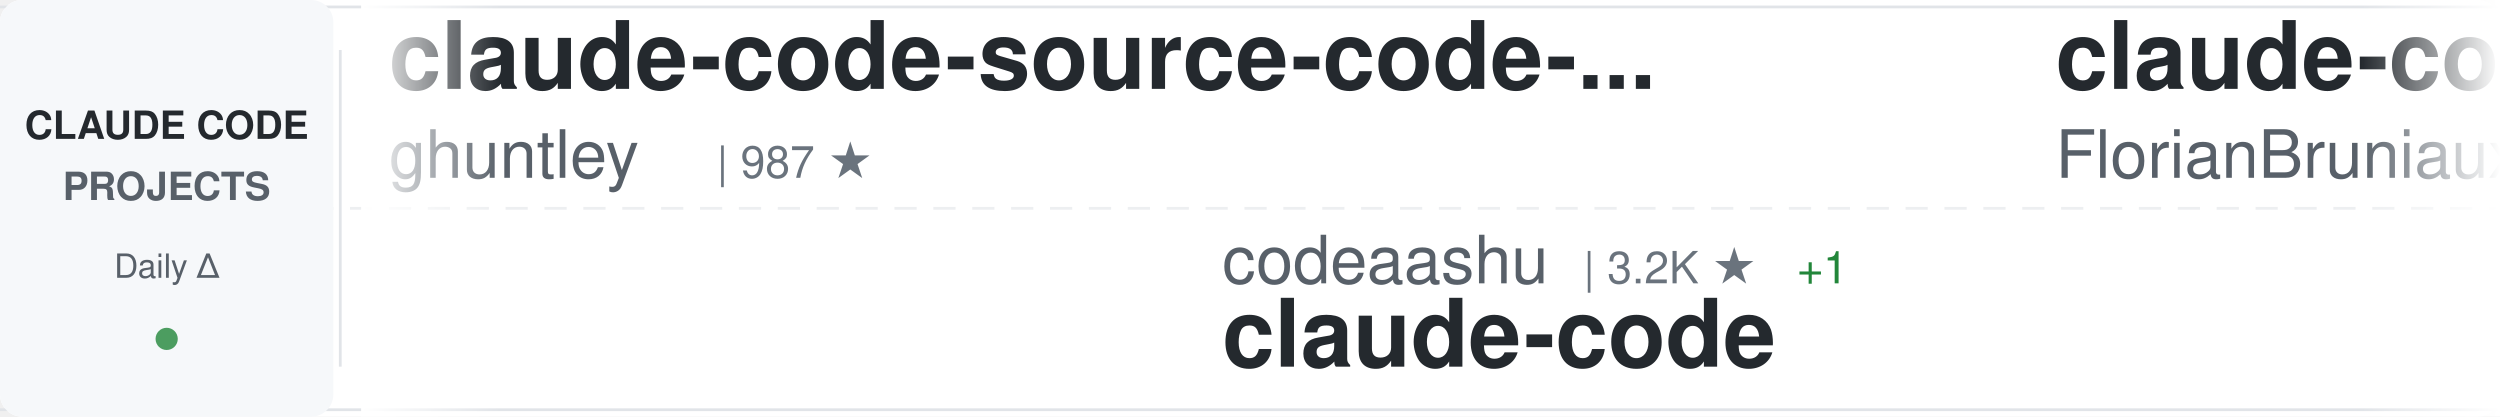
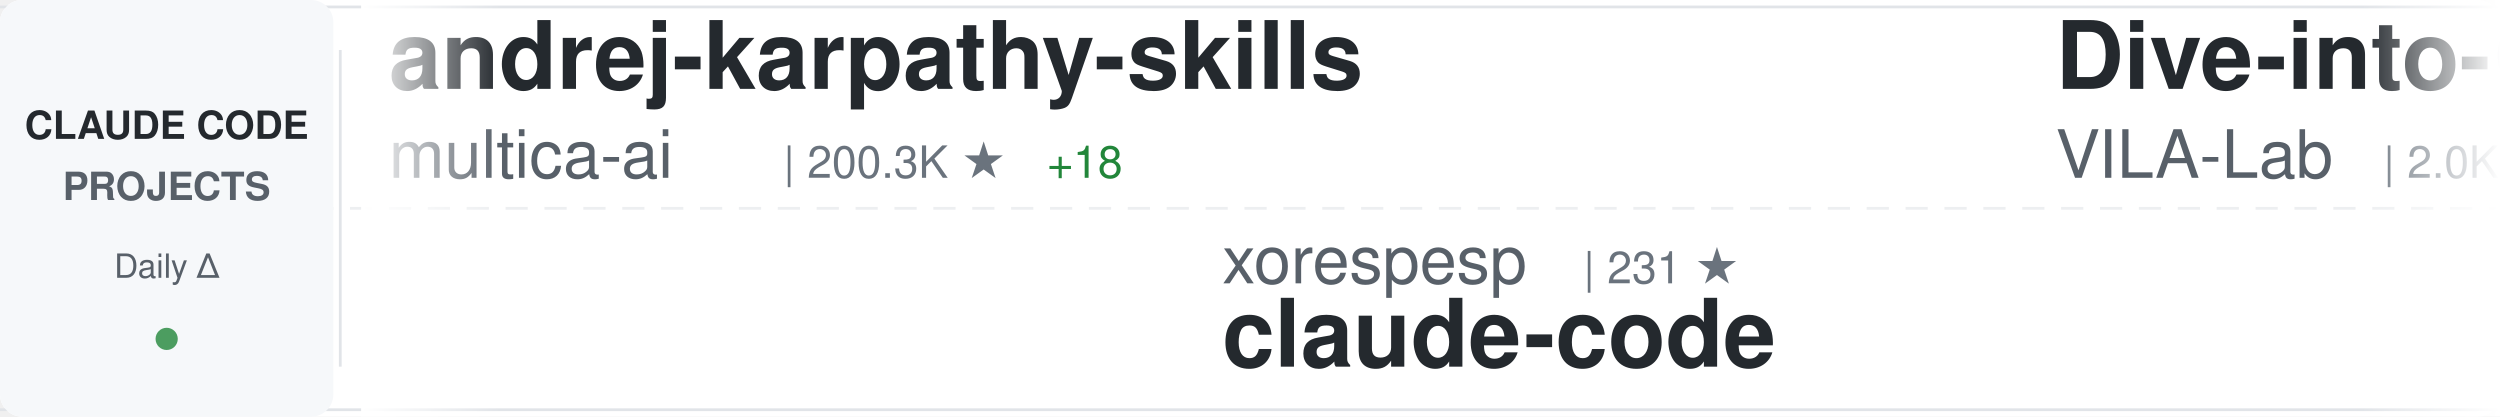
<svg xmlns="http://www.w3.org/2000/svg" width="900" height="150">
  <defs>
    <linearGradient id="awesomeLeftFade" x1="0%" y1="0%" x2="100%" y2="0%">
      <stop offset="0%" style="stop-color:#ffffff;stop-opacity:1" />
      <stop offset="100%" style="stop-color:#ffffff;stop-opacity:0" />
    </linearGradient>
    <linearGradient id="awesomeRightFade" x1="0%" y1="0%" x2="100%" y2="0%">
      <stop offset="0%" style="stop-color:#ffffff;stop-opacity:0" />
      <stop offset="100%" style="stop-color:#ffffff;stop-opacity:1" />
    </linearGradient>
  </defs>
  <rect width="900" height="150" fill="#ffffff" rx="8" />
  <rect x="0" y="2" width="900" height="1" fill="#e1e4e8" />
  <rect x="0" y="147" width="900" height="1" fill="#e1e4e8" />
  <line x1="0" y1="75" x2="900" y2="75" stroke="#e1e4e8" stroke-width="1" stroke-dasharray="8 6" opacity="0.6" />
  <rect x="0" y="0" width="120" height="150" fill="#f6f8fa" rx="8" />
  <text x="60" y="50" font-family="-apple-system, BlinkMacSystemFont, 'Segoe UI', Helvetica, Arial, sans-serif" font-size="14" font-weight="600" fill="#24292e" text-anchor="middle">CLAUDE CODE</text>
  <text x="60" y="72" font-family="-apple-system, BlinkMacSystemFont, 'Segoe UI', Helvetica, Arial, sans-serif" font-size="14" font-weight="600" fill="#586069" text-anchor="middle">PROJECTS</text>
  <text x="60" y="100" font-family="-apple-system, BlinkMacSystemFont, 'Segoe UI', Helvetica, Arial, sans-serif" font-size="12" font-weight="500" fill="#586069" text-anchor="middle">Daily Δ</text>
  <circle cx="60" cy="122" r="4" fill="#22863a" opacity="0.8" />
  <rect x="122" y="18" width="1" height="114" fill="#e1e4e8" />
  <clipPath id="awesomeTickerClip">
    <rect x="130" y="0" width="770" height="150" />
  </clipPath>
  <g clip-path="url(#awesomeTickerClip)">
    <g id="awesomeTickerItems">
      <animateTransform attributeName="transform" attributeType="XML" type="translate" from="0 0" to="-3000 0" dur="54s" repeatCount="indefinite" />
      <g transform="translate(0, 0)">
-         <text x="140" y="32" font-family="-apple-system, BlinkMacSystemFont, 'Segoe UI', Helvetica, Arial, sans-serif" font-size="34" font-weight="600" fill="#24292e">claude-code-source-code-...</text>
-         <text x="140" y="64" font-family="-apple-system, BlinkMacSystemFont, 'Segoe UI', Helvetica, Arial, sans-serif" font-size="24" font-weight="400" fill="#586069">ghuntley</text>
-         <text x="258" y="64" font-family="-apple-system, BlinkMacSystemFont, 'Segoe UI', Helvetica, Arial, sans-serif" font-size="16" font-weight="500" fill="#6a737d">| 987 ★</text>
+         <text x="140" y="32" font-family="-apple-system, BlinkMacSystemFont, 'Segoe UI', Helvetica, Arial, sans-serif" font-size="34" font-weight="600" fill="#24292e">andrej-karpathy-skills</text>
+         <text x="140" y="64" font-family="-apple-system, BlinkMacSystemFont, 'Segoe UI', Helvetica, Arial, sans-serif" font-size="24" font-weight="400" fill="#586069">multica-ai</text>
+         <text x="282" y="64" font-family="-apple-system, BlinkMacSystemFont, 'Segoe UI', Helvetica, Arial, sans-serif" font-size="16" font-weight="500" fill="#6a737d">| 200.3K ★</text>
+         <text x="377" y="64" font-family="-apple-system, BlinkMacSystemFont, 'Segoe UI', Helvetica, Arial, sans-serif" font-size="16" font-weight="500" fill="#22863a"> +18</text>
      </g>
      <g transform="translate(300, 0)">
-         <text x="140" y="102" font-family="-apple-system, BlinkMacSystemFont, 'Segoe UI', Helvetica, Arial, sans-serif" font-size="24" font-weight="400" fill="#586069">codeaashu</text>
-         <text x="270" y="102" font-family="-apple-system, BlinkMacSystemFont, 'Segoe UI', Helvetica, Arial, sans-serif" font-size="16" font-weight="500" fill="#6a737d">| 3.2K ★</text>
-         <text x="347" y="102" font-family="-apple-system, BlinkMacSystemFont, 'Segoe UI', Helvetica, Arial, sans-serif" font-size="16" font-weight="500" fill="#22863a"> +1</text>
+         <text x="140" y="102" font-family="-apple-system, BlinkMacSystemFont, 'Segoe UI', Helvetica, Arial, sans-serif" font-size="24" font-weight="400" fill="#586069">xorespesp</text>
+         <text x="270" y="102" font-family="-apple-system, BlinkMacSystemFont, 'Segoe UI', Helvetica, Arial, sans-serif" font-size="16" font-weight="500" fill="#6a737d">| 231 ★</text>
        <text x="140" y="132" font-family="-apple-system, BlinkMacSystemFont, 'Segoe UI', Helvetica, Arial, sans-serif" font-size="34" font-weight="600" fill="#24292e">claude-code</text>
      </g>
      <g transform="translate(600, 0)">
-         <text x="140" y="32" font-family="-apple-system, BlinkMacSystemFont, 'Segoe UI', Helvetica, Arial, sans-serif" font-size="34" font-weight="600" fill="#24292e">claude-code-ultimate-gui...</text>
-         <text x="140" y="64" font-family="-apple-system, BlinkMacSystemFont, 'Segoe UI', Helvetica, Arial, sans-serif" font-size="24" font-weight="400" fill="#586069">FlorianBruniaux</text>
-         <text x="342" y="64" font-family="-apple-system, BlinkMacSystemFont, 'Segoe UI', Helvetica, Arial, sans-serif" font-size="16" font-weight="500" fill="#6a737d">| 5.7K ★</text>
+         <text x="140" y="32" font-family="-apple-system, BlinkMacSystemFont, 'Segoe UI', Helvetica, Arial, sans-serif" font-size="34" font-weight="600" fill="#24292e">Dive-into-Claude-Code</text>
+         <text x="140" y="64" font-family="-apple-system, BlinkMacSystemFont, 'Segoe UI', Helvetica, Arial, sans-serif" font-size="24" font-weight="400" fill="#586069">VILA-Lab</text>
+         <text x="258" y="64" font-family="-apple-system, BlinkMacSystemFont, 'Segoe UI', Helvetica, Arial, sans-serif" font-size="16" font-weight="500" fill="#6a737d">| 2.0K ★</text>
      </g>
      <g transform="translate(900, 0)">
-         <text x="140" y="102" font-family="-apple-system, BlinkMacSystemFont, 'Segoe UI', Helvetica, Arial, sans-serif" font-size="24" font-weight="400" fill="#586069">anthropics</text>
-         <text x="282" y="102" font-family="-apple-system, BlinkMacSystemFont, 'Segoe UI', Helvetica, Arial, sans-serif" font-size="16" font-weight="500" fill="#6a737d">| 8.5K ★</text>
-         <text x="359" y="102" font-family="-apple-system, BlinkMacSystemFont, 'Segoe UI', Helvetica, Arial, sans-serif" font-size="16" font-weight="500" fill="#22863a"> +2</text>
-         <text x="140" y="132" font-family="-apple-system, BlinkMacSystemFont, 'Segoe UI', Helvetica, Arial, sans-serif" font-size="34" font-weight="600" fill="#24292e">claude-code-action</text>
+         <text x="140" y="102" font-family="-apple-system, BlinkMacSystemFont, 'Segoe UI', Helvetica, Arial, sans-serif" font-size="24" font-weight="400" fill="#586069">Onewon</text>
+         <text x="234" y="102" font-family="-apple-system, BlinkMacSystemFont, 'Segoe UI', Helvetica, Arial, sans-serif" font-size="16" font-weight="500" fill="#6a737d">| 180 ★</text>
+         <text x="140" y="132" font-family="-apple-system, BlinkMacSystemFont, 'Segoe UI', Helvetica, Arial, sans-serif" font-size="34" font-weight="600" fill="#24292e">claude-code</text>
      </g>
      <g transform="translate(1200, 0)">
        <text x="140" y="32" font-family="-apple-system, BlinkMacSystemFont, 'Segoe UI', Helvetica, Arial, sans-serif" font-size="34" font-weight="600" fill="#24292e">claude-code</text>
-         <text x="140" y="64" font-family="-apple-system, BlinkMacSystemFont, 'Segoe UI', Helvetica, Arial, sans-serif" font-size="24" font-weight="400" fill="#586069">freestylefly</text>
-         <text x="306" y="64" font-family="-apple-system, BlinkMacSystemFont, 'Segoe UI', Helvetica, Arial, sans-serif" font-size="16" font-weight="500" fill="#6a737d">| 128 ★</text>
+         <text x="140" y="64" font-family="-apple-system, BlinkMacSystemFont, 'Segoe UI', Helvetica, Arial, sans-serif" font-size="24" font-weight="400" fill="#586069">RishabhK103</text>
+         <text x="294" y="64" font-family="-apple-system, BlinkMacSystemFont, 'Segoe UI', Helvetica, Arial, sans-serif" font-size="16" font-weight="500" fill="#6a737d">| 106 ★</text>
      </g>
      <g transform="translate(1500, 0)">
-         <text x="140" y="102" font-family="-apple-system, BlinkMacSystemFont, 'Segoe UI', Helvetica, Arial, sans-serif" font-size="24" font-weight="400" fill="#586069">anthropics</text>
-         <text x="282" y="102" font-family="-apple-system, BlinkMacSystemFont, 'Segoe UI', Helvetica, Arial, sans-serif" font-size="16" font-weight="500" fill="#6a737d">| 140.5K ★</text>
-         <text x="377" y="102" font-family="-apple-system, BlinkMacSystemFont, 'Segoe UI', Helvetica, Arial, sans-serif" font-size="16" font-weight="500" fill="#22863a"> +38</text>
-         <text x="140" y="132" font-family="-apple-system, BlinkMacSystemFont, 'Segoe UI', Helvetica, Arial, sans-serif" font-size="34" font-weight="600" fill="#24292e">claude-code</text>
+         <text x="140" y="102" font-family="-apple-system, BlinkMacSystemFont, 'Segoe UI', Helvetica, Arial, sans-serif" font-size="24" font-weight="400" fill="#586069">zstmfhy</text>
+         <text x="246" y="102" font-family="-apple-system, BlinkMacSystemFont, 'Segoe UI', Helvetica, Arial, sans-serif" font-size="16" font-weight="500" fill="#6a737d">| 190 ★</text>
+         <text x="140" y="132" font-family="-apple-system, BlinkMacSystemFont, 'Segoe UI', Helvetica, Arial, sans-serif" font-size="34" font-weight="600" fill="#24292e">Claude-code</text>
      </g>
      <g transform="translate(1800, 0)">
-         <text x="140" y="32" font-family="-apple-system, BlinkMacSystemFont, 'Segoe UI', Helvetica, Arial, sans-serif" font-size="34" font-weight="600" fill="#24292e">claude-code</text>
-         <text x="140" y="64" font-family="-apple-system, BlinkMacSystemFont, 'Segoe UI', Helvetica, Arial, sans-serif" font-size="24" font-weight="400" fill="#586069">T-Lab-CUHKSZ</text>
-         <text x="306" y="64" font-family="-apple-system, BlinkMacSystemFont, 'Segoe UI', Helvetica, Arial, sans-serif" font-size="16" font-weight="500" fill="#6a737d">| 328 ★</text>
+         <text x="140" y="32" font-family="-apple-system, BlinkMacSystemFont, 'Segoe UI', Helvetica, Arial, sans-serif" font-size="34" font-weight="600" fill="#24292e">my-claude-code-setup</text>
+         <text x="140" y="64" font-family="-apple-system, BlinkMacSystemFont, 'Segoe UI', Helvetica, Arial, sans-serif" font-size="24" font-weight="400" fill="#586069">centminmod</text>
+         <text x="282" y="64" font-family="-apple-system, BlinkMacSystemFont, 'Segoe UI', Helvetica, Arial, sans-serif" font-size="16" font-weight="500" fill="#6a737d">| 2.5K ★</text>
+         <text x="359" y="64" font-family="-apple-system, BlinkMacSystemFont, 'Segoe UI', Helvetica, Arial, sans-serif" font-size="16" font-weight="500" fill="#22863a"> +1</text>
      </g>
      <g transform="translate(2100, 0)">
-         <text x="140" y="102" font-family="-apple-system, BlinkMacSystemFont, 'Segoe UI', Helvetica, Arial, sans-serif" font-size="24" font-weight="400" fill="#586069">affaan-m</text>
-         <text x="258" y="102" font-family="-apple-system, BlinkMacSystemFont, 'Segoe UI', Helvetica, Arial, sans-serif" font-size="16" font-weight="500" fill="#6a737d">| 238.3K ★</text>
-         <text x="353" y="102" font-family="-apple-system, BlinkMacSystemFont, 'Segoe UI', Helvetica, Arial, sans-serif" font-size="16" font-weight="500" fill="#22863a"> +126</text>
-         <text x="140" y="132" font-family="-apple-system, BlinkMacSystemFont, 'Segoe UI', Helvetica, Arial, sans-serif" font-size="34" font-weight="600" fill="#24292e">ECC</text>
+         <text x="140" y="102" font-family="-apple-system, BlinkMacSystemFont, 'Segoe UI', Helvetica, Arial, sans-serif" font-size="24" font-weight="400" fill="#586069">darcyegb</text>
+         <text x="258" y="102" font-family="-apple-system, BlinkMacSystemFont, 'Segoe UI', Helvetica, Arial, sans-serif" font-size="16" font-weight="500" fill="#6a737d">| 756 ★</text>
+         <text x="140" y="132" font-family="-apple-system, BlinkMacSystemFont, 'Segoe UI', Helvetica, Arial, sans-serif" font-size="34" font-weight="600" fill="#24292e">ClaudeCodeAgents</text>
      </g>
      <g transform="translate(2400, 0)">
-         <text x="140" y="32" font-family="-apple-system, BlinkMacSystemFont, 'Segoe UI', Helvetica, Arial, sans-serif" font-size="34" font-weight="600" fill="#24292e">free-claude-code</text>
-         <text x="140" y="64" font-family="-apple-system, BlinkMacSystemFont, 'Segoe UI', Helvetica, Arial, sans-serif" font-size="24" font-weight="400" fill="#586069">Alishahryar1</text>
-         <text x="306" y="64" font-family="-apple-system, BlinkMacSystemFont, 'Segoe UI', Helvetica, Arial, sans-serif" font-size="16" font-weight="500" fill="#6a737d">| 44.6K ★</text>
-         <text x="392" y="64" font-family="-apple-system, BlinkMacSystemFont, 'Segoe UI', Helvetica, Arial, sans-serif" font-size="16" font-weight="500" fill="#22863a"> +57</text>
+         <text x="140" y="32" font-family="-apple-system, BlinkMacSystemFont, 'Segoe UI', Helvetica, Arial, sans-serif" font-size="34" font-weight="600" fill="#24292e">claude-code-action</text>
+         <text x="140" y="64" font-family="-apple-system, BlinkMacSystemFont, 'Segoe UI', Helvetica, Arial, sans-serif" font-size="24" font-weight="400" fill="#586069">anthropics</text>
+         <text x="282" y="64" font-family="-apple-system, BlinkMacSystemFont, 'Segoe UI', Helvetica, Arial, sans-serif" font-size="16" font-weight="500" fill="#6a737d">| 8.5K ★</text>
+         <text x="359" y="64" font-family="-apple-system, BlinkMacSystemFont, 'Segoe UI', Helvetica, Arial, sans-serif" font-size="16" font-weight="500" fill="#22863a"> +1</text>
      </g>
      <g transform="translate(2700, 0)">
-         <text x="140" y="102" font-family="-apple-system, BlinkMacSystemFont, 'Segoe UI', Helvetica, Arial, sans-serif" font-size="24" font-weight="400" fill="#586069">OrcaWhisper</text>
-         <text x="294" y="102" font-family="-apple-system, BlinkMacSystemFont, 'Segoe UI', Helvetica, Arial, sans-serif" font-size="16" font-weight="500" fill="#6a737d">| 87 ★</text>
-         <text x="140" y="132" font-family="-apple-system, BlinkMacSystemFont, 'Segoe UI', Helvetica, Arial, sans-serif" font-size="34" font-weight="600" fill="#24292e">Claude-Code</text>
+         <text x="140" y="102" font-family="-apple-system, BlinkMacSystemFont, 'Segoe UI', Helvetica, Arial, sans-serif" font-size="24" font-weight="400" fill="#586069">oboard</text>
+         <text x="234" y="102" font-family="-apple-system, BlinkMacSystemFont, 'Segoe UI', Helvetica, Arial, sans-serif" font-size="16" font-weight="500" fill="#6a737d">| 3.3K ★</text>
+         <text x="140" y="132" font-family="-apple-system, BlinkMacSystemFont, 'Segoe UI', Helvetica, Arial, sans-serif" font-size="34" font-weight="600" fill="#24292e">claude-code-rev</text>
      </g>
      <g transform="translate(3000, 0)">
-         <text x="140" y="32" font-family="-apple-system, BlinkMacSystemFont, 'Segoe UI', Helvetica, Arial, sans-serif" font-size="34" font-weight="600" fill="#24292e">claude-code-source-code-...</text>
-         <text x="140" y="64" font-family="-apple-system, BlinkMacSystemFont, 'Segoe UI', Helvetica, Arial, sans-serif" font-size="24" font-weight="400" fill="#586069">ghuntley</text>
-         <text x="258" y="64" font-family="-apple-system, BlinkMacSystemFont, 'Segoe UI', Helvetica, Arial, sans-serif" font-size="16" font-weight="500" fill="#6a737d">| 987 ★</text>
+         <text x="140" y="32" font-family="-apple-system, BlinkMacSystemFont, 'Segoe UI', Helvetica, Arial, sans-serif" font-size="34" font-weight="600" fill="#24292e">andrej-karpathy-skills</text>
+         <text x="140" y="64" font-family="-apple-system, BlinkMacSystemFont, 'Segoe UI', Helvetica, Arial, sans-serif" font-size="24" font-weight="400" fill="#586069">multica-ai</text>
+         <text x="282" y="64" font-family="-apple-system, BlinkMacSystemFont, 'Segoe UI', Helvetica, Arial, sans-serif" font-size="16" font-weight="500" fill="#6a737d">| 200.3K ★</text>
+         <text x="377" y="64" font-family="-apple-system, BlinkMacSystemFont, 'Segoe UI', Helvetica, Arial, sans-serif" font-size="16" font-weight="500" fill="#22863a"> +18</text>
      </g>
      <g transform="translate(3300, 0)">
-         <text x="140" y="102" font-family="-apple-system, BlinkMacSystemFont, 'Segoe UI', Helvetica, Arial, sans-serif" font-size="24" font-weight="400" fill="#586069">codeaashu</text>
-         <text x="270" y="102" font-family="-apple-system, BlinkMacSystemFont, 'Segoe UI', Helvetica, Arial, sans-serif" font-size="16" font-weight="500" fill="#6a737d">| 3.2K ★</text>
-         <text x="347" y="102" font-family="-apple-system, BlinkMacSystemFont, 'Segoe UI', Helvetica, Arial, sans-serif" font-size="16" font-weight="500" fill="#22863a"> +1</text>
+         <text x="140" y="102" font-family="-apple-system, BlinkMacSystemFont, 'Segoe UI', Helvetica, Arial, sans-serif" font-size="24" font-weight="400" fill="#586069">xorespesp</text>
+         <text x="270" y="102" font-family="-apple-system, BlinkMacSystemFont, 'Segoe UI', Helvetica, Arial, sans-serif" font-size="16" font-weight="500" fill="#6a737d">| 231 ★</text>
        <text x="140" y="132" font-family="-apple-system, BlinkMacSystemFont, 'Segoe UI', Helvetica, Arial, sans-serif" font-size="34" font-weight="600" fill="#24292e">claude-code</text>
      </g>
      <g transform="translate(3600, 0)">
-         <text x="140" y="32" font-family="-apple-system, BlinkMacSystemFont, 'Segoe UI', Helvetica, Arial, sans-serif" font-size="34" font-weight="600" fill="#24292e">claude-code-ultimate-gui...</text>
-         <text x="140" y="64" font-family="-apple-system, BlinkMacSystemFont, 'Segoe UI', Helvetica, Arial, sans-serif" font-size="24" font-weight="400" fill="#586069">FlorianBruniaux</text>
-         <text x="342" y="64" font-family="-apple-system, BlinkMacSystemFont, 'Segoe UI', Helvetica, Arial, sans-serif" font-size="16" font-weight="500" fill="#6a737d">| 5.7K ★</text>
+         <text x="140" y="32" font-family="-apple-system, BlinkMacSystemFont, 'Segoe UI', Helvetica, Arial, sans-serif" font-size="34" font-weight="600" fill="#24292e">Dive-into-Claude-Code</text>
+         <text x="140" y="64" font-family="-apple-system, BlinkMacSystemFont, 'Segoe UI', Helvetica, Arial, sans-serif" font-size="24" font-weight="400" fill="#586069">VILA-Lab</text>
+         <text x="258" y="64" font-family="-apple-system, BlinkMacSystemFont, 'Segoe UI', Helvetica, Arial, sans-serif" font-size="16" font-weight="500" fill="#6a737d">| 2.0K ★</text>
      </g>
      <g transform="translate(3900, 0)">
-         <text x="140" y="102" font-family="-apple-system, BlinkMacSystemFont, 'Segoe UI', Helvetica, Arial, sans-serif" font-size="24" font-weight="400" fill="#586069">anthropics</text>
-         <text x="282" y="102" font-family="-apple-system, BlinkMacSystemFont, 'Segoe UI', Helvetica, Arial, sans-serif" font-size="16" font-weight="500" fill="#6a737d">| 8.5K ★</text>
-         <text x="359" y="102" font-family="-apple-system, BlinkMacSystemFont, 'Segoe UI', Helvetica, Arial, sans-serif" font-size="16" font-weight="500" fill="#22863a"> +2</text>
-         <text x="140" y="132" font-family="-apple-system, BlinkMacSystemFont, 'Segoe UI', Helvetica, Arial, sans-serif" font-size="34" font-weight="600" fill="#24292e">claude-code-action</text>
+         <text x="140" y="102" font-family="-apple-system, BlinkMacSystemFont, 'Segoe UI', Helvetica, Arial, sans-serif" font-size="24" font-weight="400" fill="#586069">Onewon</text>
+         <text x="234" y="102" font-family="-apple-system, BlinkMacSystemFont, 'Segoe UI', Helvetica, Arial, sans-serif" font-size="16" font-weight="500" fill="#6a737d">| 180 ★</text>
+         <text x="140" y="132" font-family="-apple-system, BlinkMacSystemFont, 'Segoe UI', Helvetica, Arial, sans-serif" font-size="34" font-weight="600" fill="#24292e">claude-code</text>
      </g>
    </g>
  </g>
  <rect x="130" y="0" width="50" height="150" fill="url(#awesomeLeftFade)" />
  <rect x="850" y="0" width="50" height="150" fill="url(#awesomeRightFade)" />
</svg>
